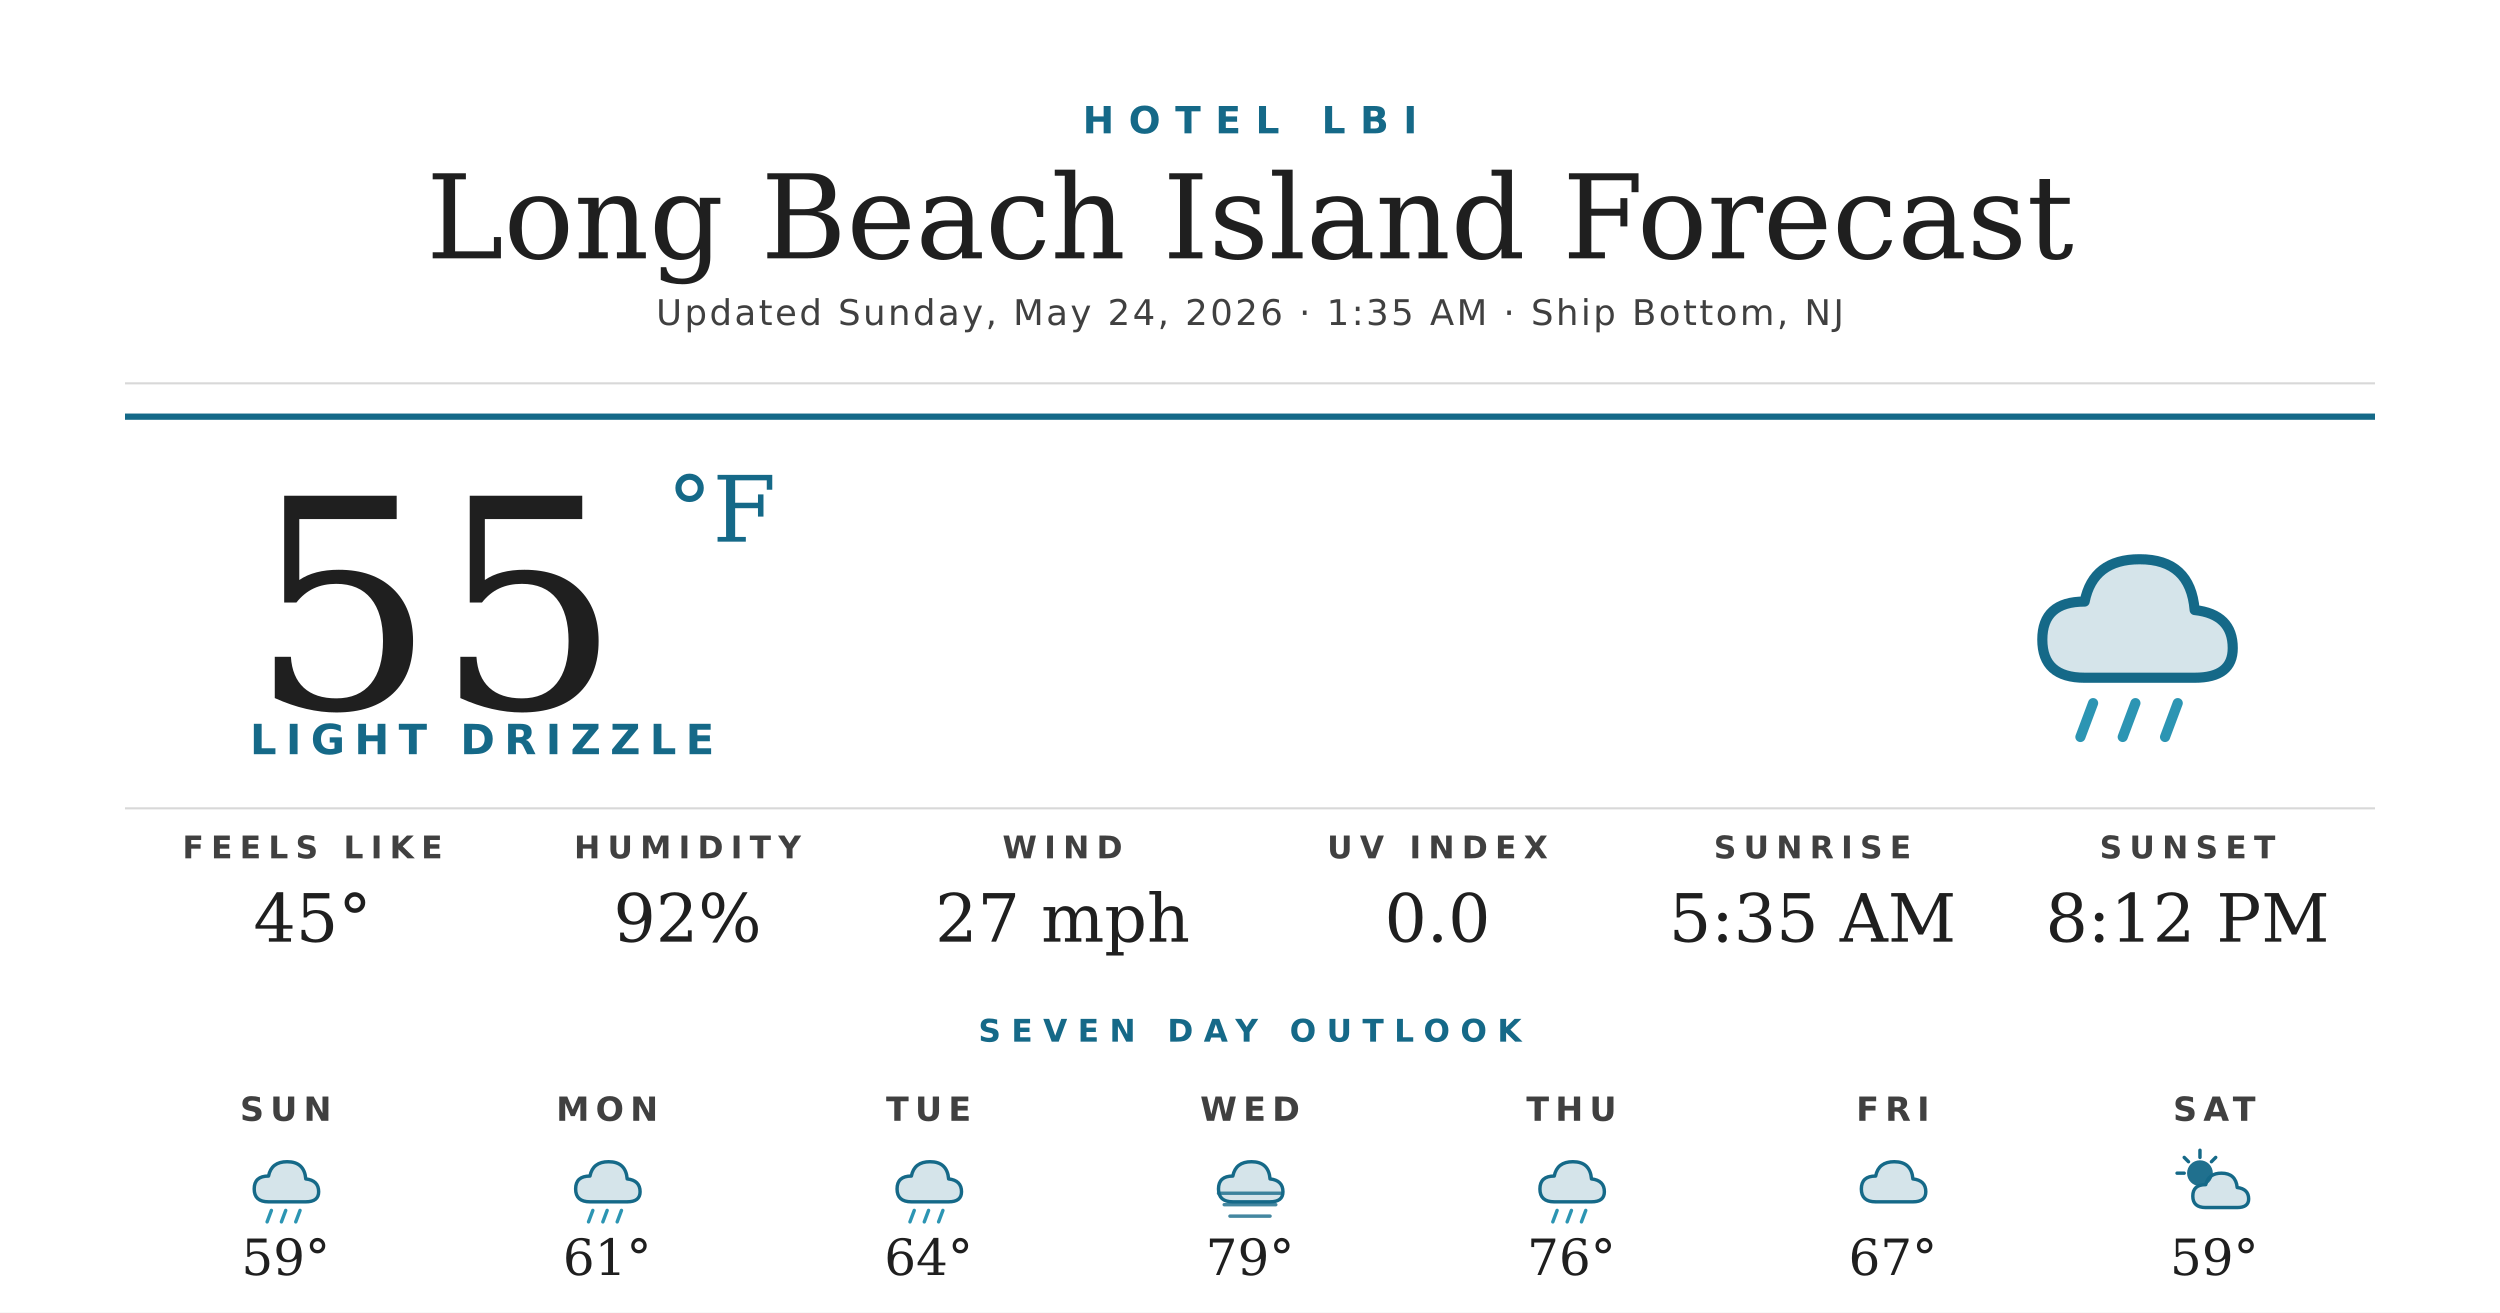
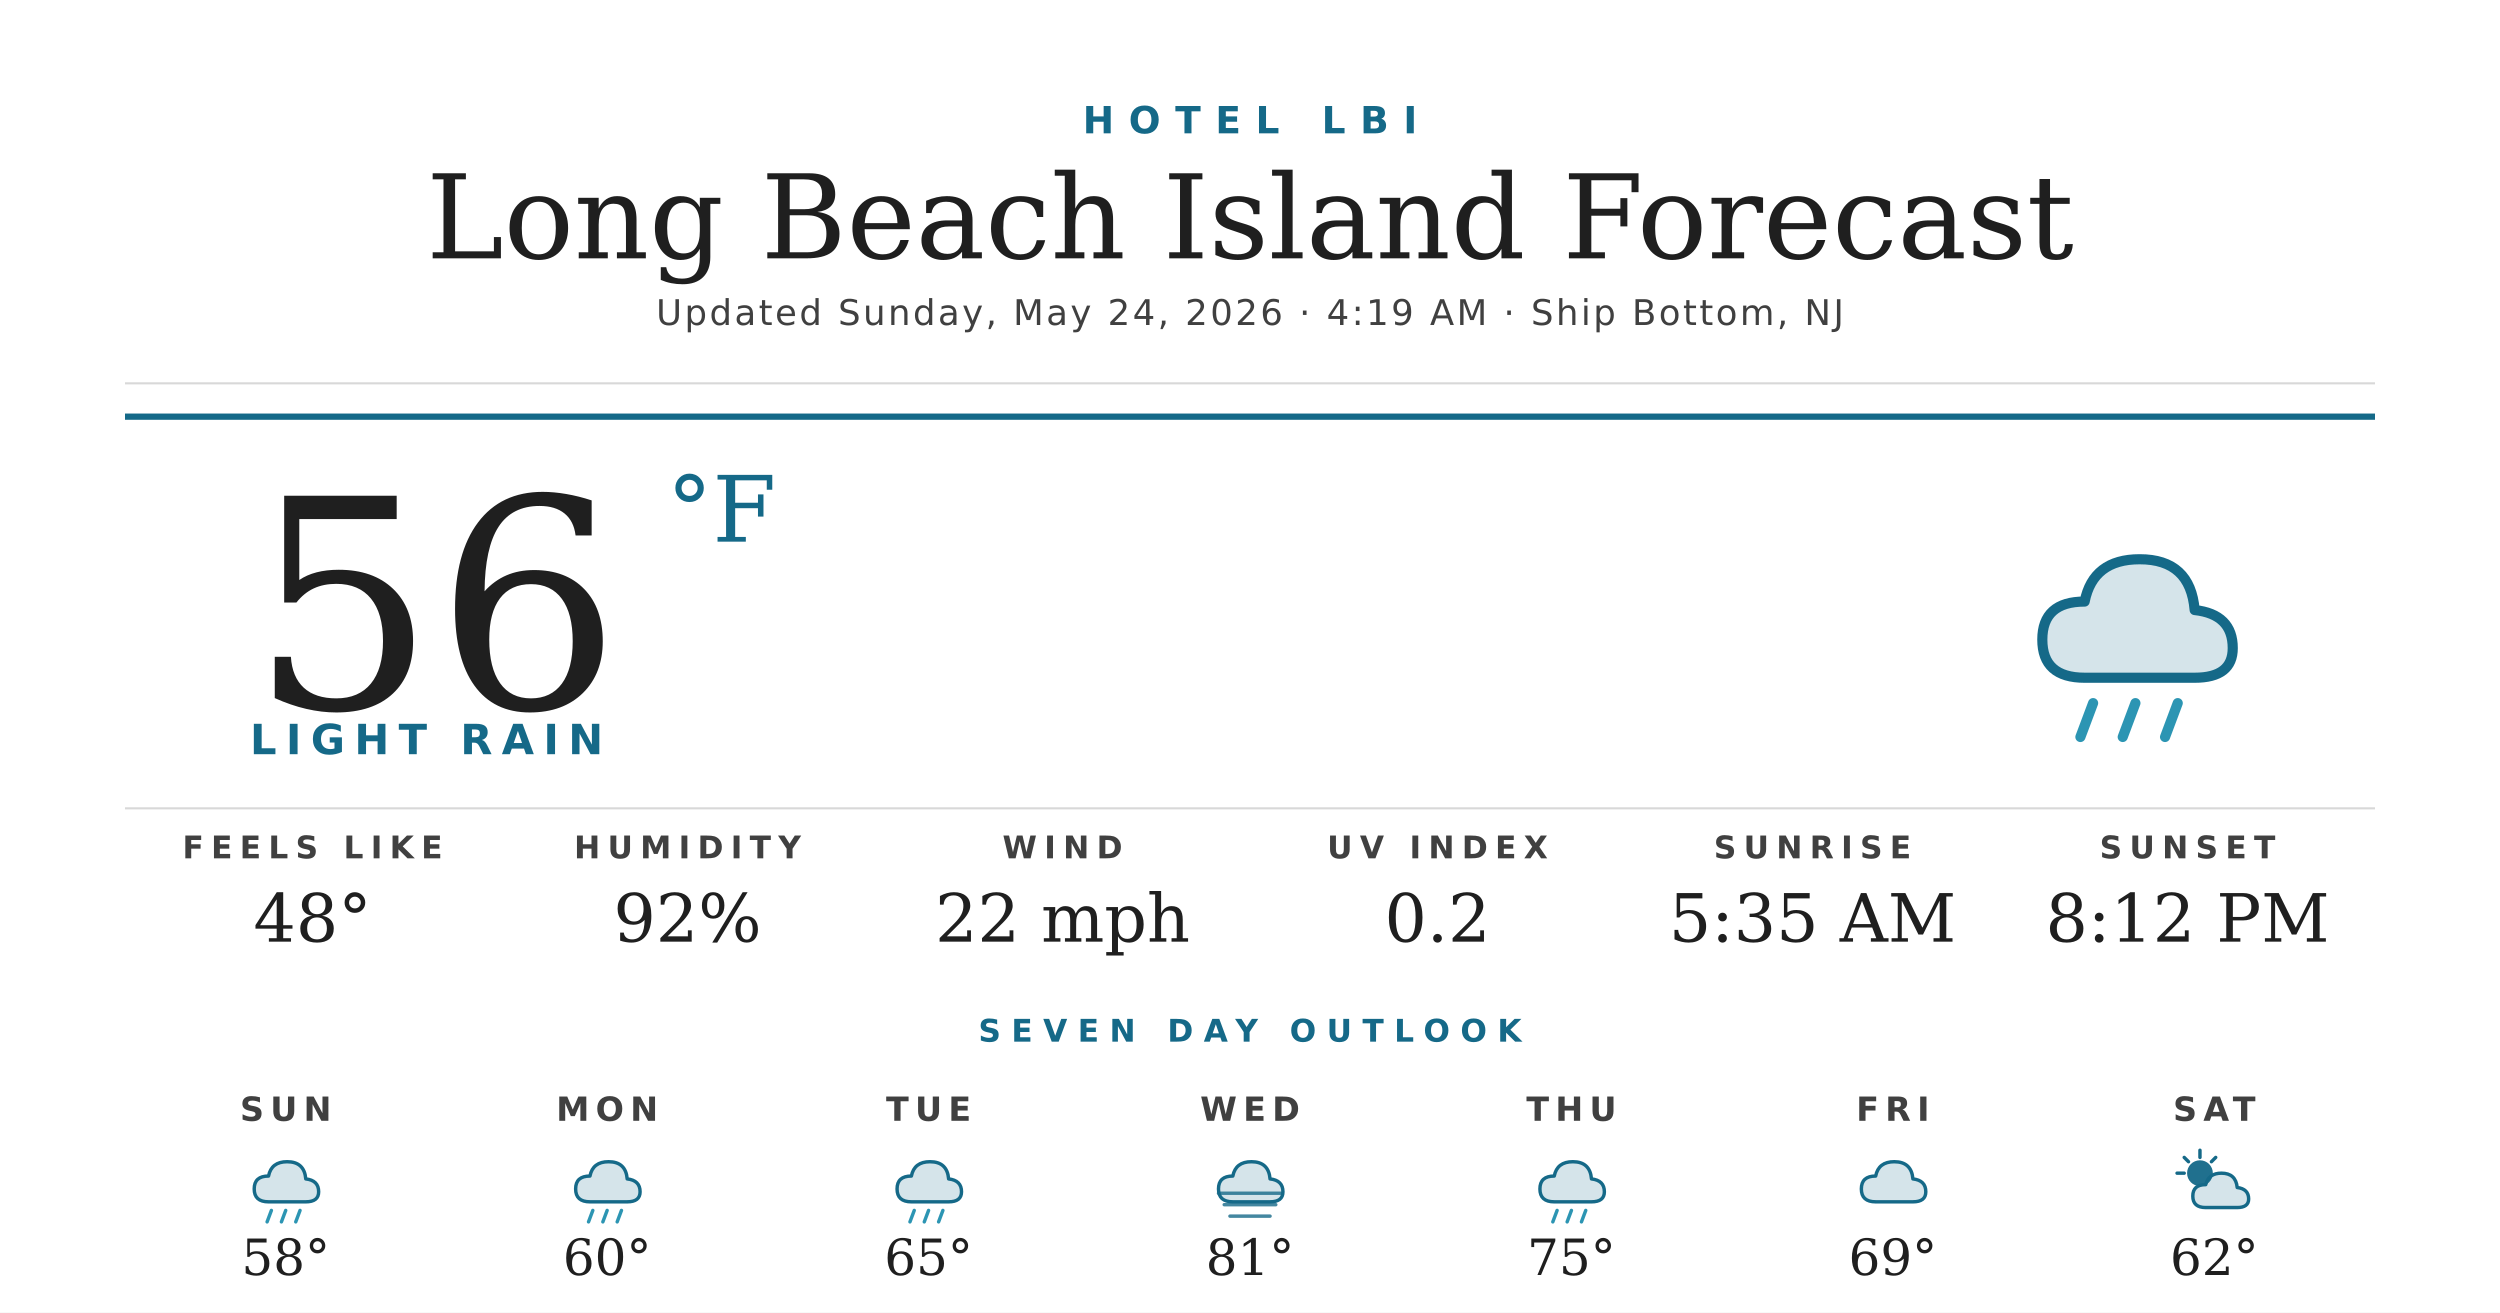
<svg xmlns="http://www.w3.org/2000/svg" width="1200" height="630" viewBox="0 0 1200 630">
  <rect width="1200" height="630" fill="#ffffff" />
  <text x="600" y="64" text-anchor="middle" font-family="'Montserrat Bold', 'Montserrat', 'DejaVu Sans', Helvetica, Arial, sans-serif" font-size="18" font-weight="700" fill="#156988" letter-spacing="7">HOTEL LBI</text>
  <text x="600" y="124" text-anchor="middle" font-family="'Prata', 'DejaVu Serif', Georgia, serif" font-size="56" fill="#1f1f1f">Long Beach Island Forecast</text>
-   <text x="600" y="156" text-anchor="middle" font-family="'Montserrat', 'DejaVu Sans', Helvetica, Arial, sans-serif" font-size="17" font-weight="500" fill="#404040" letter-spacing="1.2">Updated Sunday, May 24, 2026 · 1:35 AM · Ship Bottom, NJ</text>
+   <text x="600" y="156" text-anchor="middle" font-family="'Montserrat', 'DejaVu Sans', Helvetica, Arial, sans-serif" font-size="17" font-weight="500" fill="#404040" letter-spacing="1.2">Updated Sunday, May 24, 2026 · 4:19 AM · Ship Bottom, NJ</text>
  <line x1="60" y1="184" x2="1140" y2="184" stroke="#d8d8d8" stroke-width="1" />
  <line x1="60" y1="200" x2="1140" y2="200" stroke="#156988" stroke-width="3" />
-   <text x="120" y="340" font-family="'Prata', 'DejaVu Serif', Georgia, serif" font-size="140" fill="#1f1f1f">55</text>
+   <text x="120" y="340" font-family="'Prata', 'DejaVu Serif', Georgia, serif" font-size="140" fill="#1f1f1f">56</text>
  <text x="320" y="260" font-family="'Prata', 'DejaVu Serif', Georgia, serif" font-size="44" fill="#156988">°F</text>
-   <text x="120" y="362" font-family="'Montserrat Bold', 'Montserrat', 'DejaVu Sans', Helvetica, Arial, sans-serif" font-size="20" font-weight="700" fill="#156988" letter-spacing="4.5">LIGHT DRIZZLE</text>
+   <text x="120" y="362" font-family="'Montserrat Bold', 'Montserrat', 'DejaVu Sans', Helvetica, Arial, sans-serif" font-size="20" font-weight="700" fill="#156988" letter-spacing="4.5">LIGHT RAIN</text>
  <g transform="translate(960,240) scale(2.03125)">
    <path d="M20 42 Q10 42 10 33 Q10 24 20 24 Q22 14 33 14 Q45 14 46 26 Q55 27 55 35 Q55 42 46 42 Z" fill="#156988" opacity="0.18" />
    <path d="M20 42 Q10 42 10 33 Q10 24 20 24 Q22 14 33 14 Q45 14 46 26 Q55 27 55 35 Q55 42 46 42 Z" fill="none" stroke="#156988" stroke-width="2.4" stroke-linejoin="round" />
    <g stroke="#2C95B3" stroke-width="2.4" stroke-linecap="round">
      <line x1="22" y1="48" x2="19" y2="56" />
      <line x1="32" y1="48" x2="29" y2="56" />
      <line x1="42" y1="48" x2="39" y2="56" />
    </g>
  </g>
  <line x1="60" y1="388" x2="1140" y2="388" stroke="#d8d8d8" stroke-width="1" />
  <text x="150" y="412" text-anchor="middle" font-family="'Montserrat Bold', 'Montserrat', 'DejaVu Sans', Helvetica, Arial, sans-serif" font-size="15" font-weight="700" fill="#404040" letter-spacing="3.5">FEELS LIKE</text>
-   <text x="150" y="452" text-anchor="middle" font-family="'Prata', 'DejaVu Serif', Georgia, serif" font-size="32" fill="#1f1f1f">45°</text>
+   <text x="150" y="452" text-anchor="middle" font-family="'Prata', 'DejaVu Serif', Georgia, serif" font-size="32" fill="#1f1f1f">48°</text>
  <text x="330" y="412" text-anchor="middle" font-family="'Montserrat Bold', 'Montserrat', 'DejaVu Sans', Helvetica, Arial, sans-serif" font-size="15" font-weight="700" fill="#404040" letter-spacing="3.5">HUMIDITY</text>
  <text x="330" y="452" text-anchor="middle" font-family="'Prata', 'DejaVu Serif', Georgia, serif" font-size="32" fill="#1f1f1f">92%</text>
  <text x="510" y="412" text-anchor="middle" font-family="'Montserrat Bold', 'Montserrat', 'DejaVu Sans', Helvetica, Arial, sans-serif" font-size="15" font-weight="700" fill="#404040" letter-spacing="3.5">WIND</text>
-   <text x="510" y="452" text-anchor="middle" font-family="'Prata', 'DejaVu Serif', Georgia, serif" font-size="32" fill="#1f1f1f">27 mph</text>
+   <text x="510" y="452" text-anchor="middle" font-family="'Prata', 'DejaVu Serif', Georgia, serif" font-size="32" fill="#1f1f1f">22 mph</text>
  <text x="690" y="412" text-anchor="middle" font-family="'Montserrat Bold', 'Montserrat', 'DejaVu Sans', Helvetica, Arial, sans-serif" font-size="15" font-weight="700" fill="#404040" letter-spacing="3.5">UV INDEX</text>
-   <text x="690" y="452" text-anchor="middle" font-family="'Prata', 'DejaVu Serif', Georgia, serif" font-size="32" fill="#1f1f1f">0.0</text>
+   <text x="690" y="452" text-anchor="middle" font-family="'Prata', 'DejaVu Serif', Georgia, serif" font-size="32" fill="#1f1f1f">0.2</text>
  <text x="870" y="412" text-anchor="middle" font-family="'Montserrat Bold', 'Montserrat', 'DejaVu Sans', Helvetica, Arial, sans-serif" font-size="15" font-weight="700" fill="#404040" letter-spacing="3.5">SUNRISE</text>
  <text x="870" y="452" text-anchor="middle" font-family="'Prata', 'DejaVu Serif', Georgia, serif" font-size="32" fill="#1f1f1f">5:35 AM</text>
  <text x="1050" y="412" text-anchor="middle" font-family="'Montserrat Bold', 'Montserrat', 'DejaVu Sans', Helvetica, Arial, sans-serif" font-size="15" font-weight="700" fill="#404040" letter-spacing="3.5">SUNSET</text>
  <text x="1050" y="452" text-anchor="middle" font-family="'Prata', 'DejaVu Serif', Georgia, serif" font-size="32" fill="#1f1f1f">8:12 PM</text>
  <text x="600" y="500" text-anchor="middle" font-family="'Montserrat Bold', 'Montserrat', 'DejaVu Sans', Helvetica, Arial, sans-serif" font-size="15" font-weight="700" fill="#156988" letter-spacing="5">SEVEN DAY OUTLOOK</text>
  <text x="137.143" y="538" text-anchor="middle" font-family="'Montserrat Bold', 'Montserrat', 'DejaVu Sans', Helvetica, Arial, sans-serif" font-size="16" font-weight="700" fill="#404040" letter-spacing="3">SUN</text>
  <g transform="translate(115.1429,548) scale(0.6875)">
    <path d="M20 42 Q10 42 10 33 Q10 24 20 24 Q22 14 33 14 Q45 14 46 26 Q55 27 55 35 Q55 42 46 42 Z" fill="#156988" opacity="0.18" />
    <path d="M20 42 Q10 42 10 33 Q10 24 20 24 Q22 14 33 14 Q45 14 46 26 Q55 27 55 35 Q55 42 46 42 Z" fill="none" stroke="#156988" stroke-width="2.4" stroke-linejoin="round" />
    <g stroke="#2C95B3" stroke-width="2.4" stroke-linecap="round">
      <line x1="22" y1="48" x2="19" y2="56" />
      <line x1="32" y1="48" x2="29" y2="56" />
      <line x1="42" y1="48" x2="39" y2="56" />
    </g>
  </g>
-   <text x="137.143" y="612" text-anchor="middle" font-family="'Prata', 'DejaVu Serif', Georgia, serif" font-size="24" fill="#1f1f1f">59°</text>
+   <text x="137.143" y="612" text-anchor="middle" font-family="'Prata', 'DejaVu Serif', Georgia, serif" font-size="24" fill="#1f1f1f">58°</text>
  <text x="291.429" y="538" text-anchor="middle" font-family="'Montserrat Bold', 'Montserrat', 'DejaVu Sans', Helvetica, Arial, sans-serif" font-size="16" font-weight="700" fill="#404040" letter-spacing="3">MON</text>
  <g transform="translate(269.4286,548) scale(0.6875)">
    <path d="M20 42 Q10 42 10 33 Q10 24 20 24 Q22 14 33 14 Q45 14 46 26 Q55 27 55 35 Q55 42 46 42 Z" fill="#156988" opacity="0.18" />
    <path d="M20 42 Q10 42 10 33 Q10 24 20 24 Q22 14 33 14 Q45 14 46 26 Q55 27 55 35 Q55 42 46 42 Z" fill="none" stroke="#156988" stroke-width="2.4" stroke-linejoin="round" />
    <g stroke="#2C95B3" stroke-width="2.4" stroke-linecap="round">
      <line x1="22" y1="48" x2="19" y2="56" />
      <line x1="32" y1="48" x2="29" y2="56" />
      <line x1="42" y1="48" x2="39" y2="56" />
    </g>
  </g>
-   <text x="291.429" y="612" text-anchor="middle" font-family="'Prata', 'DejaVu Serif', Georgia, serif" font-size="24" fill="#1f1f1f">61°</text>
+   <text x="291.429" y="612" text-anchor="middle" font-family="'Prata', 'DejaVu Serif', Georgia, serif" font-size="24" fill="#1f1f1f">60°</text>
  <text x="445.714" y="538" text-anchor="middle" font-family="'Montserrat Bold', 'Montserrat', 'DejaVu Sans', Helvetica, Arial, sans-serif" font-size="16" font-weight="700" fill="#404040" letter-spacing="3">TUE</text>
  <g transform="translate(423.7143,548) scale(0.6875)">
    <path d="M20 42 Q10 42 10 33 Q10 24 20 24 Q22 14 33 14 Q45 14 46 26 Q55 27 55 35 Q55 42 46 42 Z" fill="#156988" opacity="0.18" />
    <path d="M20 42 Q10 42 10 33 Q10 24 20 24 Q22 14 33 14 Q45 14 46 26 Q55 27 55 35 Q55 42 46 42 Z" fill="none" stroke="#156988" stroke-width="2.4" stroke-linejoin="round" />
    <g stroke="#2C95B3" stroke-width="2.4" stroke-linecap="round">
      <line x1="22" y1="48" x2="19" y2="56" />
      <line x1="32" y1="48" x2="29" y2="56" />
      <line x1="42" y1="48" x2="39" y2="56" />
    </g>
  </g>
-   <text x="445.714" y="612" text-anchor="middle" font-family="'Prata', 'DejaVu Serif', Georgia, serif" font-size="24" fill="#1f1f1f">64°</text>
+   <text x="445.714" y="612" text-anchor="middle" font-family="'Prata', 'DejaVu Serif', Georgia, serif" font-size="24" fill="#1f1f1f">65°</text>
  <text x="600" y="538" text-anchor="middle" font-family="'Montserrat Bold', 'Montserrat', 'DejaVu Sans', Helvetica, Arial, sans-serif" font-size="16" font-weight="700" fill="#404040" letter-spacing="3">WED</text>
  <g transform="translate(578,548) scale(0.6875)">
    <path d="M20 42 Q10 42 10 33 Q10 24 20 24 Q22 14 33 14 Q45 14 46 26 Q55 27 55 35 Q55 42 46 42 Z" fill="#156988" opacity="0.18" />
    <path d="M20 42 Q10 42 10 33 Q10 24 20 24 Q22 14 33 14 Q45 14 46 26 Q55 27 55 35 Q55 42 46 42 Z" fill="none" stroke="#156988" stroke-width="2.4" stroke-linejoin="round" />
    <g stroke="#156988" stroke-width="2.4" stroke-linecap="round" opacity="0.8">
      <line x1="10" y1="36" x2="54" y2="36" />
      <line x1="14" y1="44" x2="50" y2="44" />
      <line x1="18" y1="52" x2="46" y2="52" />
    </g>
  </g>
-   <text x="600" y="612" text-anchor="middle" font-family="'Prata', 'DejaVu Serif', Georgia, serif" font-size="24" fill="#1f1f1f">79°</text>
+   <text x="600" y="612" text-anchor="middle" font-family="'Prata', 'DejaVu Serif', Georgia, serif" font-size="24" fill="#1f1f1f">81°</text>
  <text x="754.286" y="538" text-anchor="middle" font-family="'Montserrat Bold', 'Montserrat', 'DejaVu Sans', Helvetica, Arial, sans-serif" font-size="16" font-weight="700" fill="#404040" letter-spacing="3">THU</text>
  <g transform="translate(732.2857,548) scale(0.6875)">
    <path d="M20 42 Q10 42 10 33 Q10 24 20 24 Q22 14 33 14 Q45 14 46 26 Q55 27 55 35 Q55 42 46 42 Z" fill="#156988" opacity="0.18" />
    <path d="M20 42 Q10 42 10 33 Q10 24 20 24 Q22 14 33 14 Q45 14 46 26 Q55 27 55 35 Q55 42 46 42 Z" fill="none" stroke="#156988" stroke-width="2.4" stroke-linejoin="round" />
    <g stroke="#2C95B3" stroke-width="2.4" stroke-linecap="round">
      <line x1="22" y1="48" x2="19" y2="56" />
      <line x1="32" y1="48" x2="29" y2="56" />
      <line x1="42" y1="48" x2="39" y2="56" />
    </g>
  </g>
-   <text x="754.286" y="612" text-anchor="middle" font-family="'Prata', 'DejaVu Serif', Georgia, serif" font-size="24" fill="#1f1f1f">76°</text>
+   <text x="754.286" y="612" text-anchor="middle" font-family="'Prata', 'DejaVu Serif', Georgia, serif" font-size="24" fill="#1f1f1f">75°</text>
  <text x="908.571" y="538" text-anchor="middle" font-family="'Montserrat Bold', 'Montserrat', 'DejaVu Sans', Helvetica, Arial, sans-serif" font-size="16" font-weight="700" fill="#404040" letter-spacing="3">FRI</text>
  <g transform="translate(886.5714,548) scale(0.6875)">
    <path d="M20 42 Q10 42 10 33 Q10 24 20 24 Q22 14 33 14 Q45 14 46 26 Q55 27 55 35 Q55 42 46 42 Z" fill="#156988" opacity="0.18" />
    <path d="M20 42 Q10 42 10 33 Q10 24 20 24 Q22 14 33 14 Q45 14 46 26 Q55 27 55 35 Q55 42 46 42 Z" fill="none" stroke="#156988" stroke-width="2.4" stroke-linejoin="round" />
  </g>
-   <text x="908.571" y="612" text-anchor="middle" font-family="'Prata', 'DejaVu Serif', Georgia, serif" font-size="24" fill="#1f1f1f">67°</text>
+   <text x="908.571" y="612" text-anchor="middle" font-family="'Prata', 'DejaVu Serif', Georgia, serif" font-size="24" fill="#1f1f1f">69°</text>
  <text x="1062.857" y="538" text-anchor="middle" font-family="'Montserrat Bold', 'Montserrat', 'DejaVu Sans', Helvetica, Arial, sans-serif" font-size="16" font-weight="700" fill="#404040" letter-spacing="3">SAT</text>
  <g transform="translate(1040.857,548) scale(0.6875)">
    <circle cx="22" cy="22" r="9" fill="#156988" opacity="0.95" />
    <g stroke="#156988" stroke-width="2.4" stroke-linecap="round">
      <line x1="22" y1="6" x2="22" y2="11" />
      <line x1="6" y1="22" x2="11" y2="22" />
      <line x1="11" y1="11" x2="14" y2="14" />
      <line x1="33" y1="11" x2="30" y2="14" />
    </g>
    <path d="M26 46 Q17 46 17 38 Q17 30 26 30 Q28 22 37 22 Q47 22 48 32 Q56 33 56 40 Q56 46 48 46 Z" fill="#156988" opacity="0.18" />
    <path d="M26 46 Q17 46 17 38 Q17 30 26 30 Q28 22 37 22 Q47 22 48 32 Q56 33 56 40 Q56 46 48 46 Z" fill="none" stroke="#156988" stroke-width="2.4" stroke-linejoin="round" />
  </g>
-   <text x="1062.857" y="612" text-anchor="middle" font-family="'Prata', 'DejaVu Serif', Georgia, serif" font-size="24" fill="#1f1f1f">59°</text>
+   <text x="1062.857" y="612" text-anchor="middle" font-family="'Prata', 'DejaVu Serif', Georgia, serif" font-size="24" fill="#1f1f1f">62°</text>
</svg>
